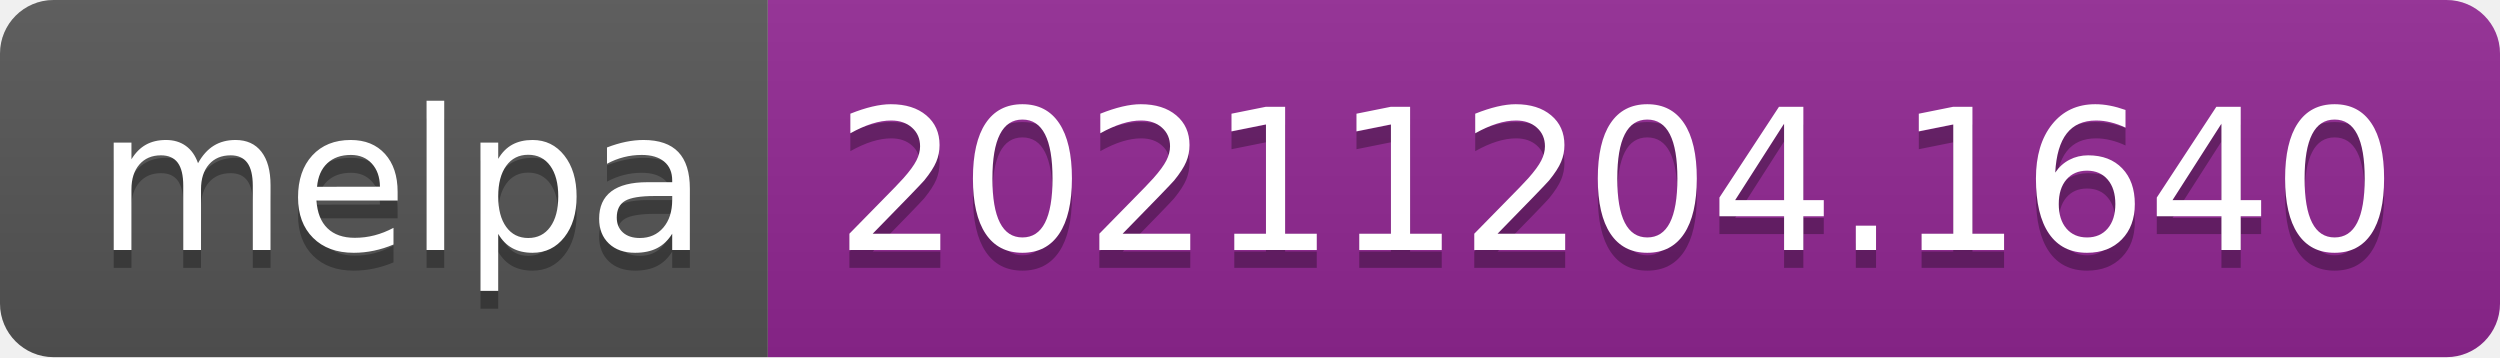
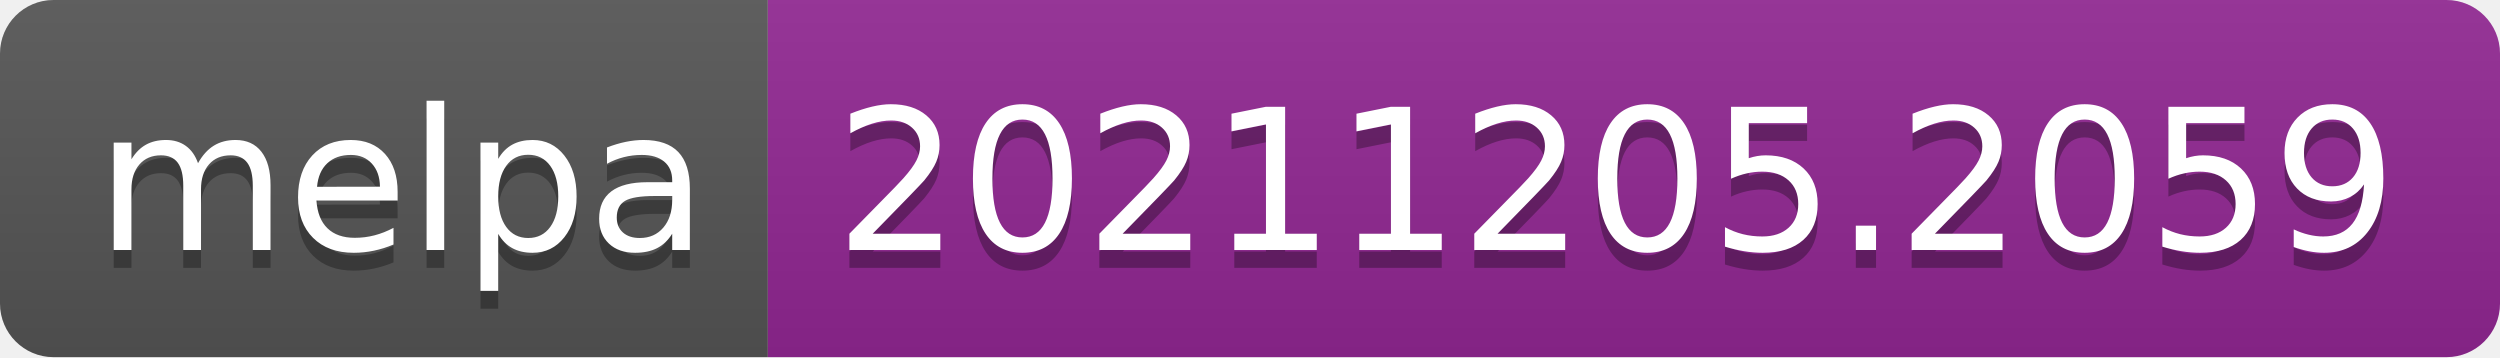
- <svg xmlns="http://www.w3.org/2000/svg" width="140" height="20" role="img" aria-label="melpa: 20211204.1640">
+ <svg xmlns="http://www.w3.org/2000/svg" width="140" height="20" role="img" aria-label="melpa: 20211205.2059">
  <linearGradient id="s" x2="0" y2="100%">
    <stop offset="0" stop-color="#bbb" stop-opacity=".1" />
    <stop offset="1" stop-opacity=".1" />
  </linearGradient>
  <clipPath id="r">
    <rect width="140" height="20" rx="3" fill="#fff" />
  </clipPath>
  <g clip-path="url(#r)">
    <rect width="43" height="20" fill="#555" />
    <rect x="43" width="97" height="20" fill="#922793" />
    <rect width="140" height="20" fill="url(#s)" />
  </g>
  <g fill="#fff" text-anchor="middle" font-family="Verdana,Geneva,DejaVu Sans,sans-serif" text-rendering="geometricPrecision" font-size="110">
    <text aria-hidden="true" x="225" y="150" fill="#010101" fill-opacity=".3" transform="scale(.1)" textLength="330">melpa</text>
    <text x="225" y="140" transform="scale(.1)" fill="#fff" textLength="330">melpa</text>
-     <text aria-hidden="true" x="905" y="150" fill="#010101" fill-opacity=".3" transform="scale(.1)" textLength="870">20211204.1640</text>
-     <text x="905" y="140" transform="scale(.1)" fill="#fff" textLength="870">20211204.1640</text>
+     <text aria-hidden="true" x="905" y="150" fill="#010101" fill-opacity=".3" transform="scale(.1)" textLength="870">20211205.2059</text>
+     <text x="905" y="140" transform="scale(.1)" fill="#fff" textLength="870">20211205.2059</text>
  </g>
</svg>
